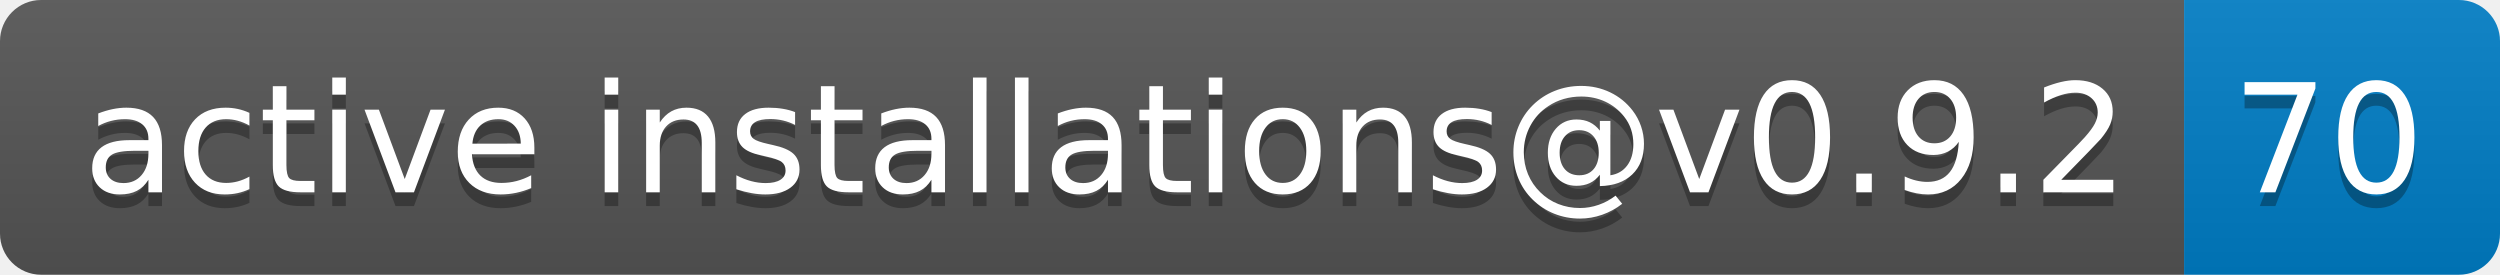
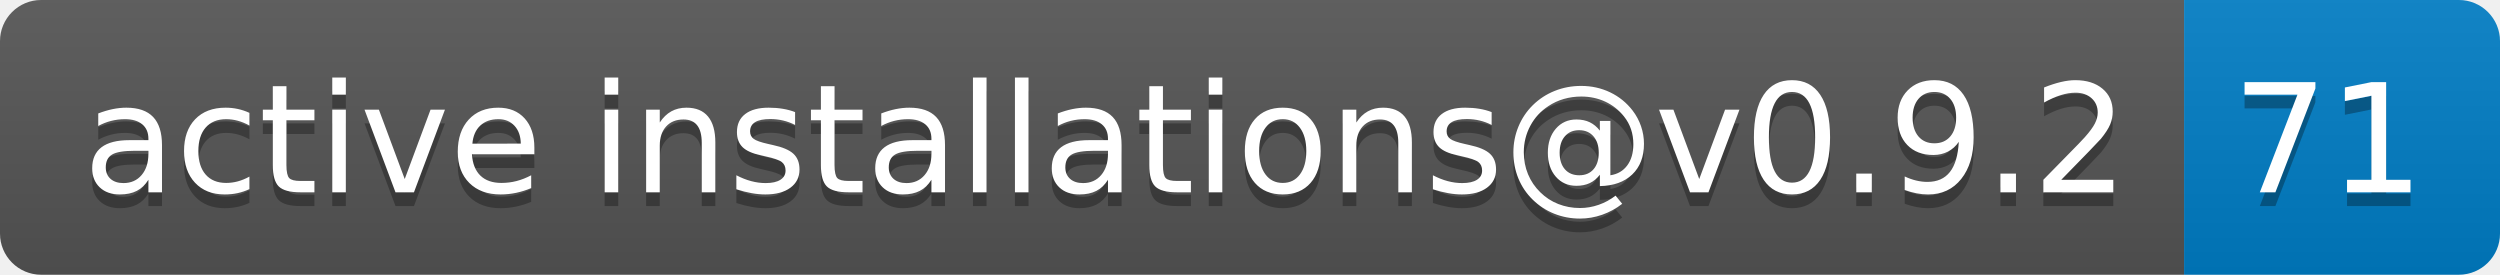
- <svg xmlns="http://www.w3.org/2000/svg" width="182" height="20" role="img" aria-label="active installations@v0.9.2: 70">
+ <svg xmlns="http://www.w3.org/2000/svg" width="182" height="20" role="img" aria-label="active installations@v0.9.2: 71">
  <linearGradient id="s" x2="0" y2="100%">
    <stop offset="0" stop-color="#bbb" stop-opacity=".1" />
    <stop offset="1" stop-opacity=".1" />
  </linearGradient>
  <clipPath id="r">
    <rect width="182" height="20" rx="3" fill="#fff" />
  </clipPath>
  <g clip-path="url(#r)">
    <rect width="159" height="20" fill="#555" />
    <rect x="159" width="23" height="20" fill="#007ec6" />
    <rect width="182" height="20" fill="url(#s)" />
  </g>
  <g fill="#fff" text-anchor="middle" font-family="Verdana,Geneva,DejaVu Sans,sans-serif" text-rendering="geometricPrecision" font-size="110">
    <text aria-hidden="true" x="805" y="150" fill="#010101" fill-opacity=".3" transform="scale(.1)" textLength="1490">active installations@v0.9.2</text>
    <text x="805" y="140" transform="scale(.1)" fill="#fff" textLength="1490">active installations@v0.9.2</text>
-     <text aria-hidden="true" x="1695" y="150" fill="#010101" fill-opacity=".3" transform="scale(.1)" textLength="130">70</text>
-     <text x="1695" y="140" transform="scale(.1)" fill="#fff" textLength="130">70</text>
+     <text aria-hidden="true" x="1695" y="150" fill="#010101" fill-opacity=".3" transform="scale(.1)" textLength="130">71</text>
+     <text x="1695" y="140" transform="scale(.1)" fill="#fff" textLength="130">71</text>
  </g>
</svg>
